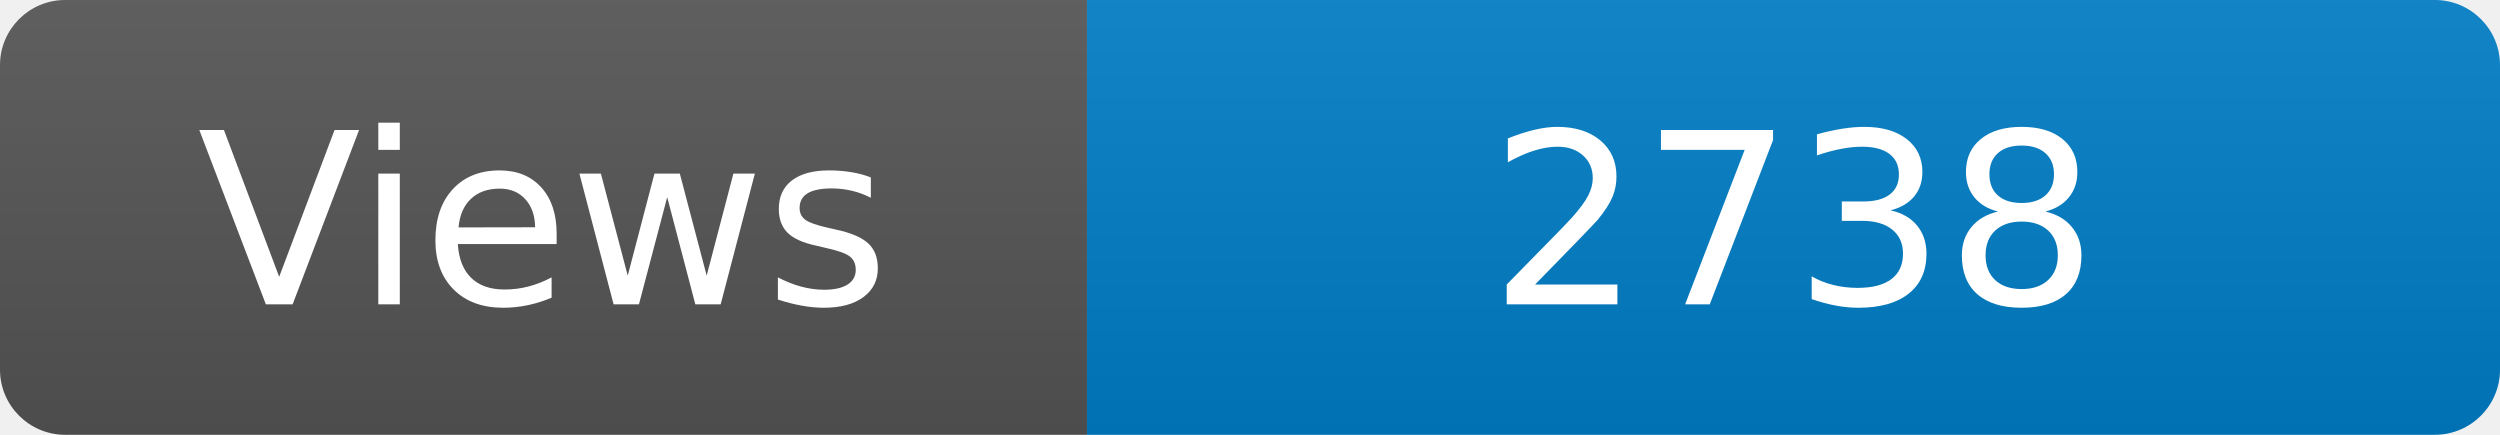
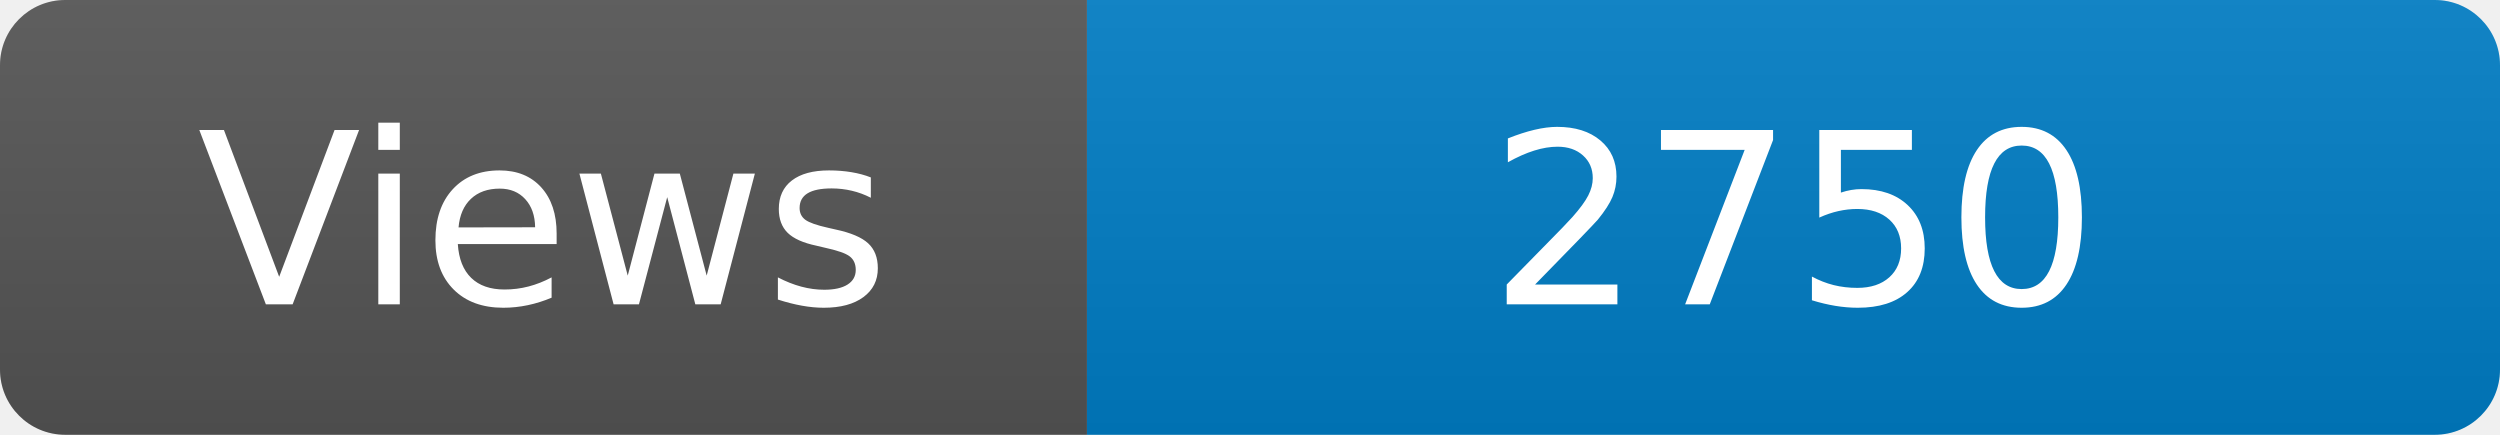
<svg xmlns="http://www.w3.org/2000/svg" width="115" height="20" role="img" aria-label="Maintained?: yes">
  <linearGradient id="s" x2="0" y2="100%">
    <stop offset="0" stop-color="#bbb" stop-opacity=".1" />
    <stop offset="1" stop-opacity=".1" />
  </linearGradient>
  <clipPath id="r">
    <rect width="115" height="20" rx="3" fill="#fff" />
  </clipPath>
  <g clip-path="url(#r)">
    <rect width="50" height="20" fill="#555" />
    <rect x="50" width="160" height="20" fill="#007ec6" />
    <rect width="115" height="20" fill="url(#s)" />
  </g>
  <g fill="#fff" text-anchor="middle" font-family="Verdana,Geneva,DejaVu Sans,sans-serif" font-size="110">
    <text x="250" y="140" transform="scale(.1)" fill="#fff">Views</text>
-     <text x="825" y="140" transform="scale(.1)" fill="#fff">2738</text>
+     <text x="825" y="140" transform="scale(.1)" fill="#fff">2750</text>
  </g>
</svg>
